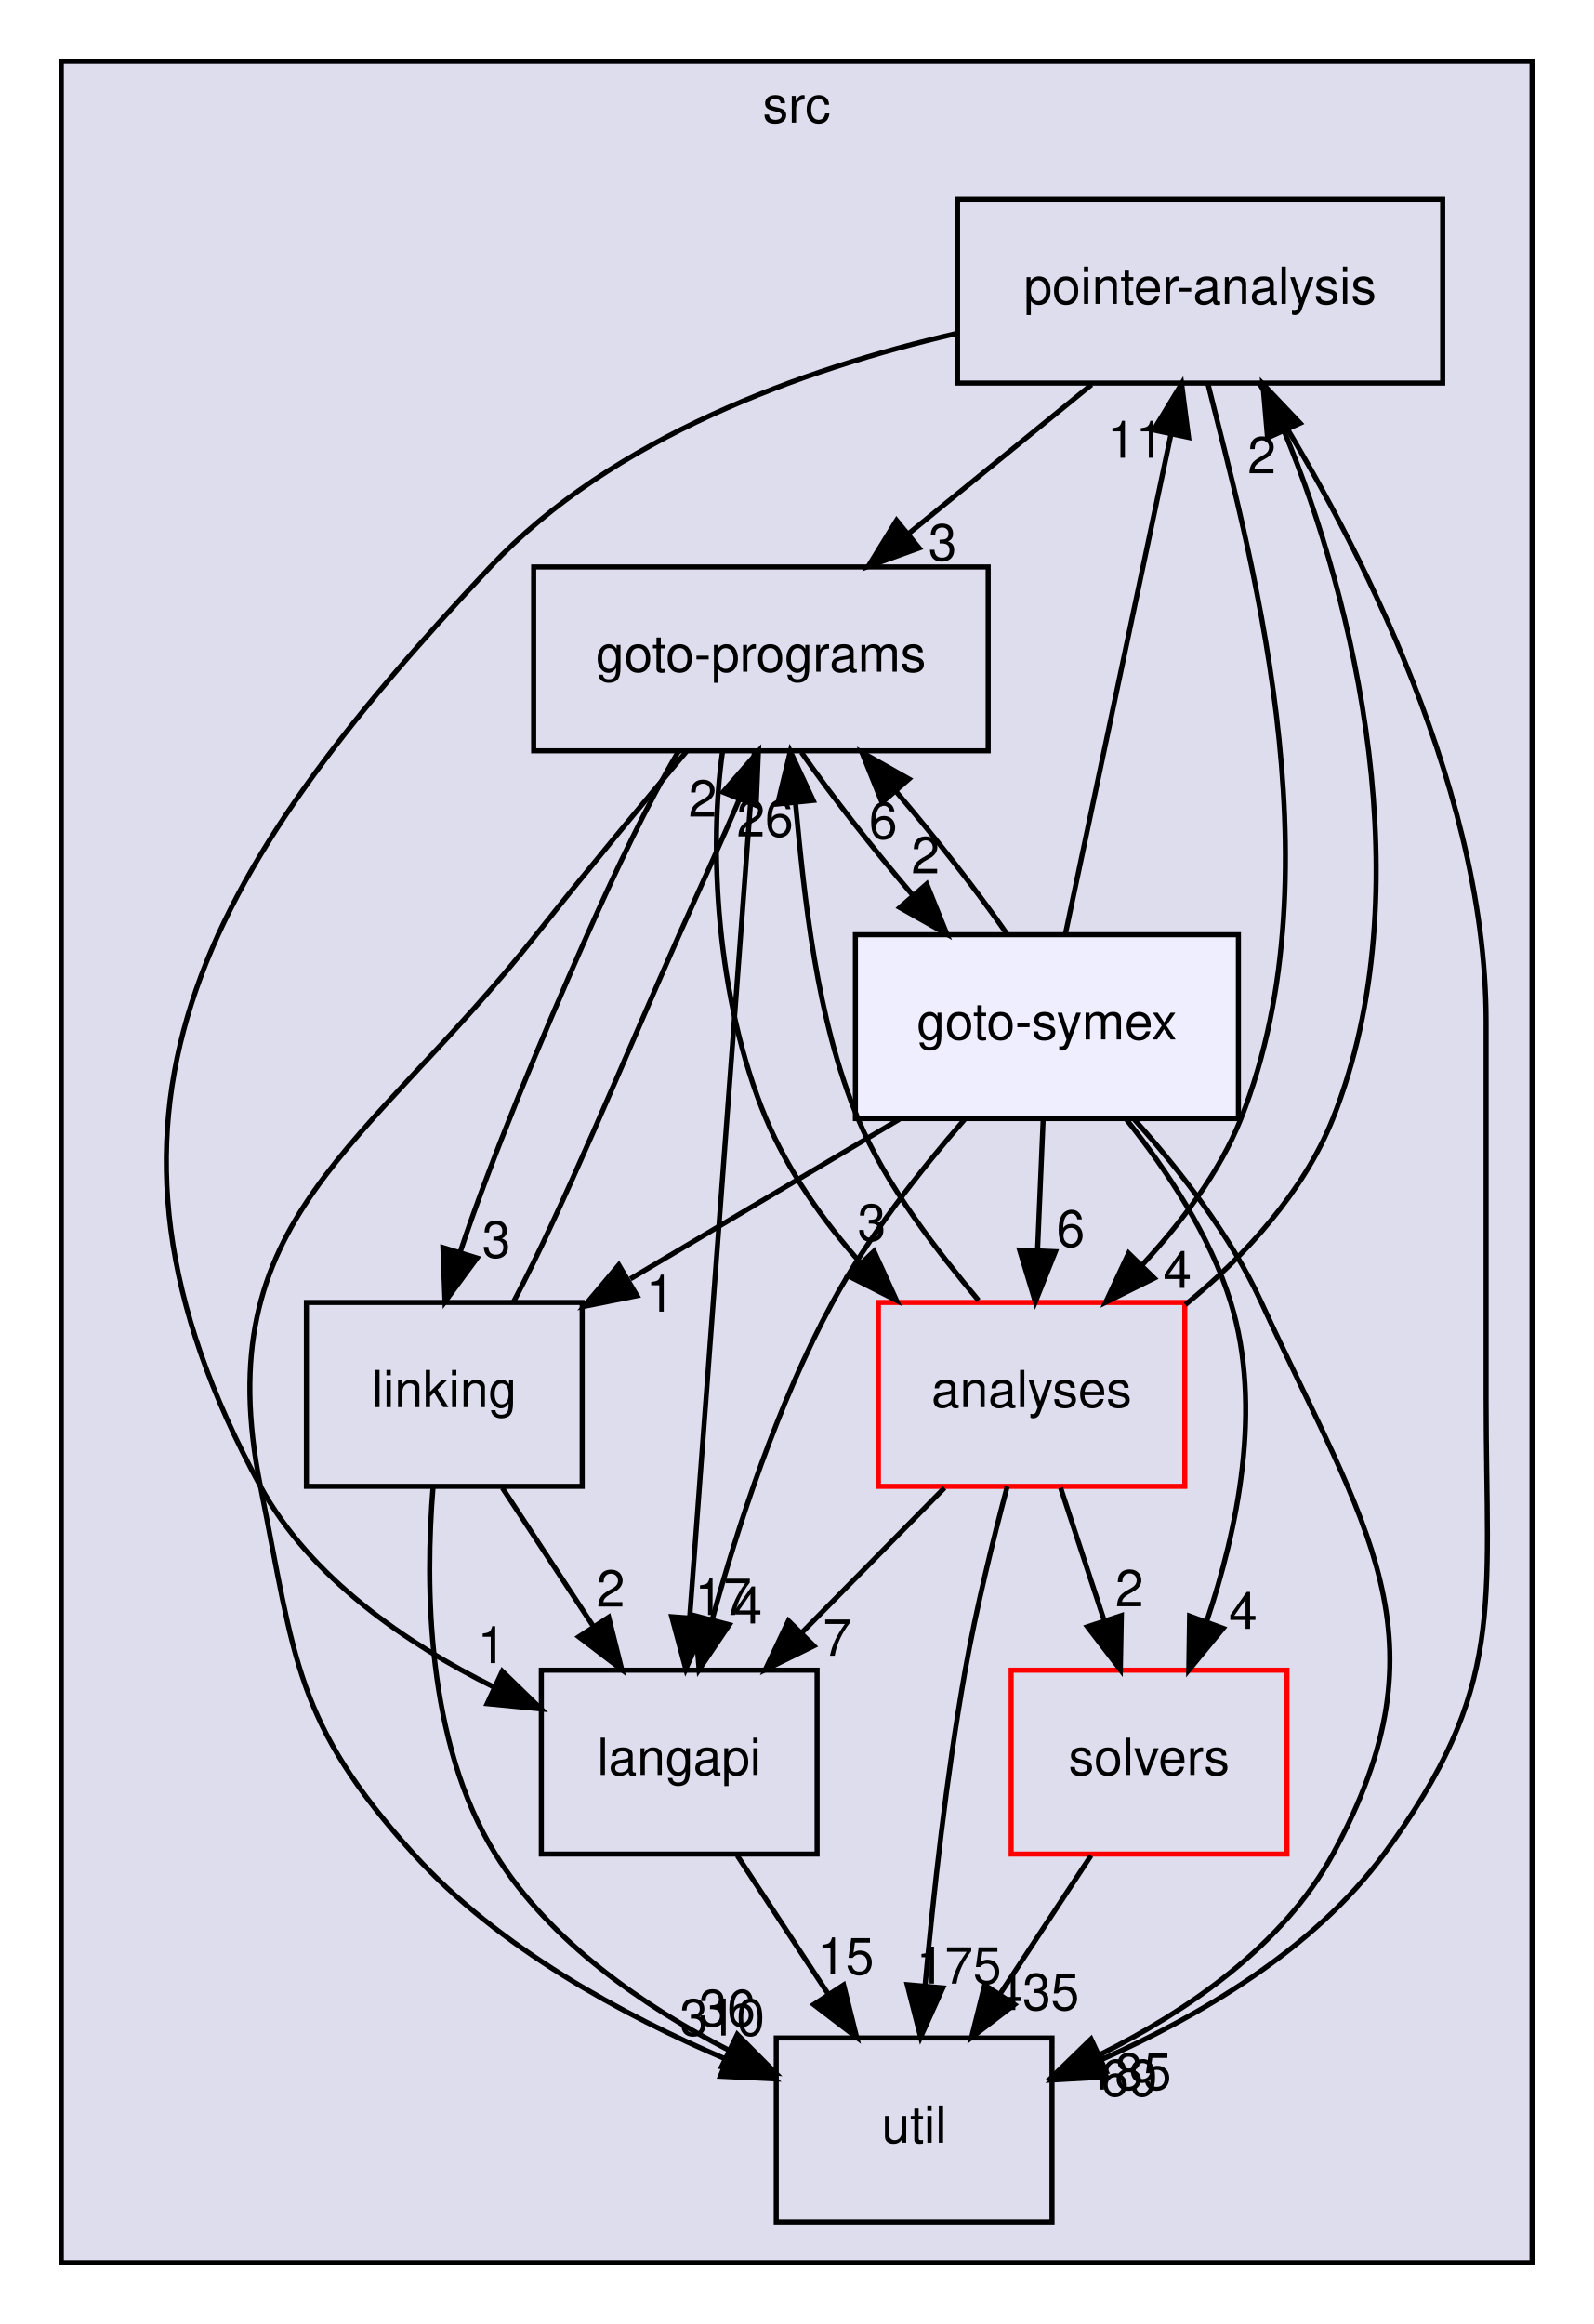
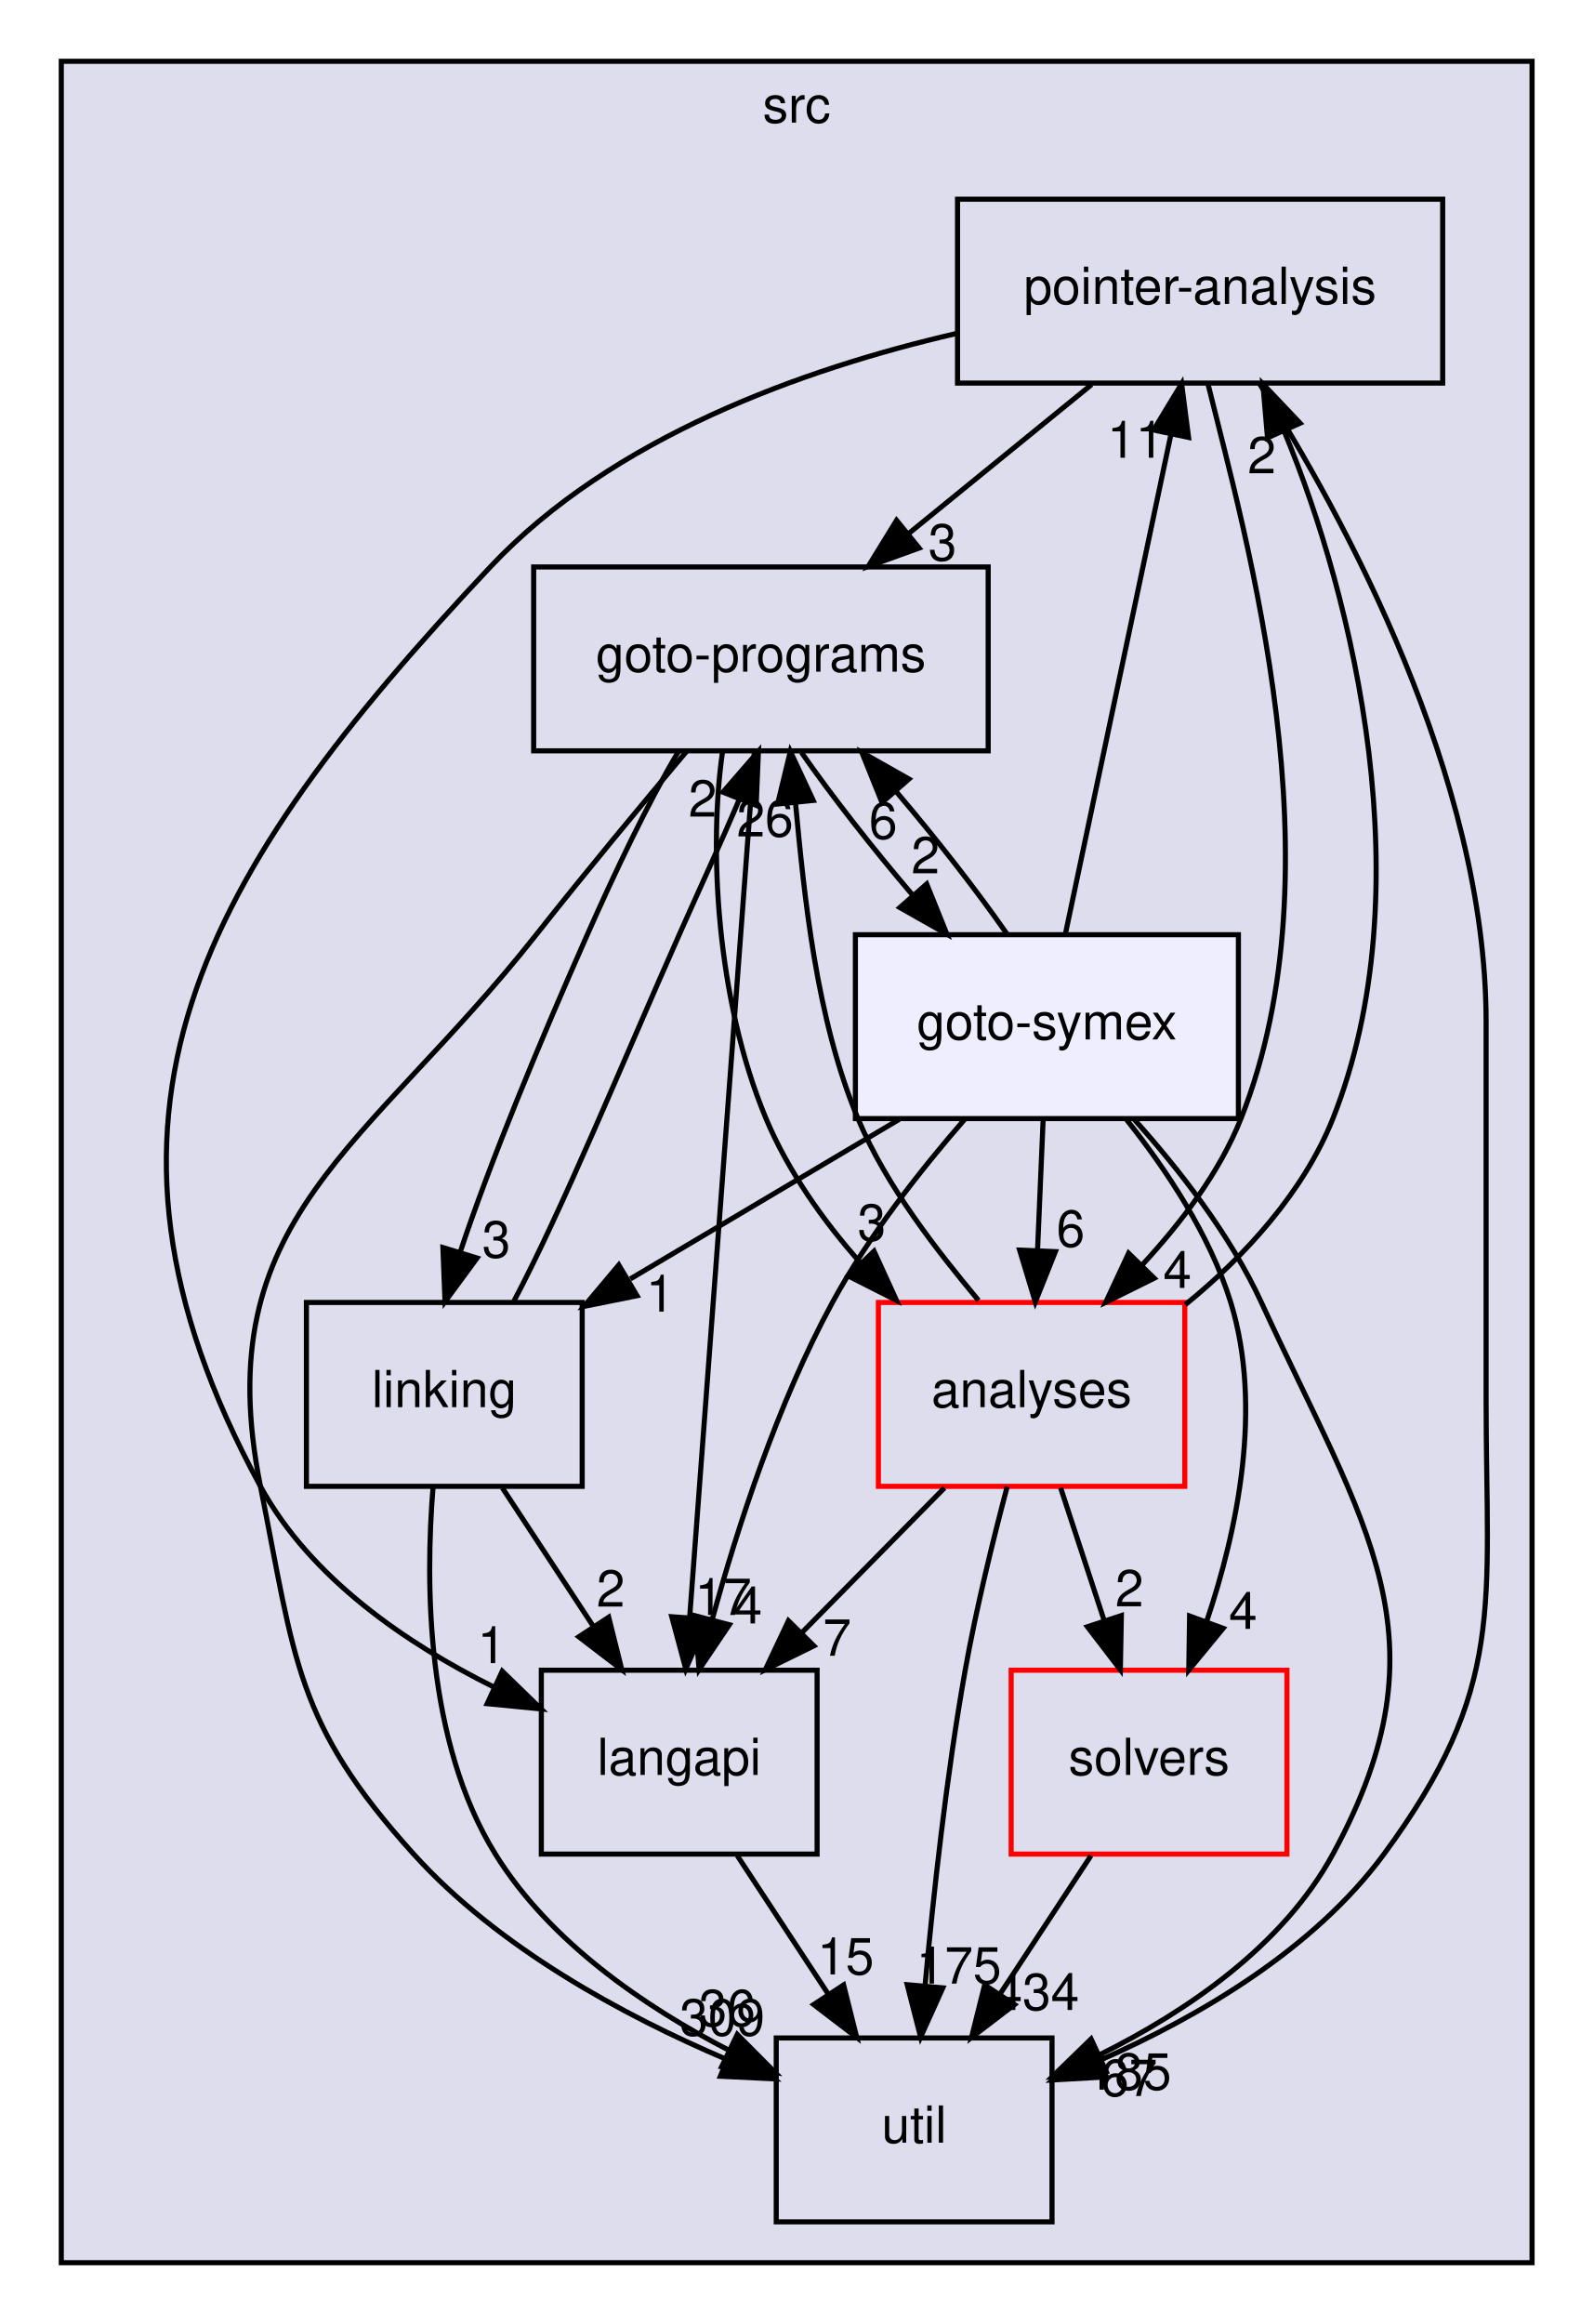
<svg xmlns="http://www.w3.org/2000/svg" xmlns:xlink="http://www.w3.org/1999/xlink" width="312pt" height="455pt" viewBox="0.00 0.00 312.00 455.00">
  <g id="graph0" class="graph" transform="scale(1 1) rotate(0) translate(4 451)">
    <g id="clust1" class="cluster">
      <g id="a_clust1">
        <a xlink:href="dir_68267d1309a1af8e8297ef4c3efbcdba.html" target="_top" xlink:title="src">
          <polygon fill="#ddddee" stroke="black" points="8,-8 8,-439 296,-439 296,-8 8,-8" />
          <text text-anchor="middle" x="152" y="-427" font-family="Helvetica,sans-Serif" font-size="10.00">src</text>
        </a>
      </g>
    </g>
    <g id="node1" class="node">
      <g id="a_node1">
        <a xlink:href="dir_0ae8a7d84de7430323d0a8da6a53a1ca.html" target="_top" xlink:title="pointer-analysis">
          <polygon fill="none" stroke="black" points="278.5,-412 183.5,-412 183.5,-376 278.5,-376 278.5,-412" />
          <text text-anchor="middle" x="231" y="-391.5" font-family="Helvetica,sans-Serif" font-size="10.00">pointer-analysis</text>
        </a>
      </g>
    </g>
    <g id="node3" class="node">
      <g id="a_node3">
        <a xlink:href="dir_245199dd16b1f3757d78c9dc7747589d.html" target="_top" xlink:title="langapi">
          <polygon fill="none" stroke="black" points="156,-124 102,-124 102,-88 156,-88 156,-124" />
          <text text-anchor="middle" x="129" y="-103.5" font-family="Helvetica,sans-Serif" font-size="10.00">langapi</text>
        </a>
      </g>
    </g>
    <g id="edge18" class="edge">
      <path fill="none" stroke="black" d="M183.2,-385.69C153.23,-378.75 115.89,-365.4 92,-340 35.51,-279.93 7.57,-232.43 47,-160 56.78,-142.04 75.55,-129.23 92.67,-120.72" />
      <polygon fill="black" stroke="black" points="94.35,-123.8 101.95,-116.42 91.4,-117.45 94.35,-123.8" />
      <g id="a_edge18-headlabel">
        <a xlink:href="dir_000033_000029.html" target="_top" xlink:title="1">
          <text text-anchor="middle" x="92.28" y="-125.39" font-family="Helvetica,sans-Serif" font-size="10.00">1</text>
        </a>
      </g>
    </g>
    <g id="node5" class="node">
      <g id="a_node5">
        <a xlink:href="dir_807c5b2c83e0c14a10083f60cf67ca05.html" target="_top" xlink:title="goto-programs">
          <polygon fill="none" stroke="black" points="189.5,-340 100.5,-340 100.5,-304 189.5,-304 189.5,-340" />
          <text text-anchor="middle" x="145" y="-319.5" font-family="Helvetica,sans-Serif" font-size="10.00">goto-programs</text>
        </a>
      </g>
    </g>
    <g id="edge19" class="edge">
      <path fill="none" stroke="black" d="M209.74,-375.7C198.91,-366.88 185.58,-356.03 173.84,-346.47" />
      <polygon fill="black" stroke="black" points="175.98,-343.7 166.01,-340.1 171.56,-349.13 175.98,-343.7" />
      <g id="a_edge19-headlabel">
        <a xlink:href="dir_000033_000025.html" target="_top" xlink:title="3">
          <text text-anchor="middle" x="180.56" y="-341.27" font-family="Helvetica,sans-Serif" font-size="10.00">3</text>
        </a>
      </g>
    </g>
    <g id="node6" class="node">
      <g id="a_node6">
        <a xlink:href="dir_b7878ad5ecbf2506f4125b9d34c97e45.html" target="_top" xlink:title="util">
          <polygon fill="none" stroke="black" points="202,-52 148,-52 148,-16 202,-16 202,-52" />
          <text text-anchor="middle" x="175" y="-31.5" font-family="Helvetica,sans-Serif" font-size="10.00">util</text>
        </a>
      </g>
    </g>
    <g id="edge20" class="edge">
      <path fill="none" stroke="black" d="M242.6,-375.93C259.01,-350.09 287,-298.97 287,-251 287,-251 287,-251 287,-177 287,-136.46 291.04,-120.65 267,-88 253.26,-69.33 230.82,-56.22 211.54,-47.7" />
      <polygon fill="black" stroke="black" points="212.67,-44.38 202.1,-43.78 209.99,-50.85 212.67,-44.38" />
      <g id="a_edge20-headlabel">
-         <a xlink:href="dir_000033_000035.html" target="_top" xlink:title="69">
-           <text text-anchor="middle" x="217.08" y="-40.64" font-family="Helvetica,sans-Serif" font-size="10.00">69</text>
+         <a xlink:href="dir_000033_000035.html" target="_top" xlink:title="67">
+           <text text-anchor="middle" x="217.08" y="-40.64" font-family="Helvetica,sans-Serif" font-size="10.00">67</text>
        </a>
      </g>
    </g>
    <g id="node7" class="node">
      <g id="a_node7">
        <a xlink:href="dir_ba7b98ca4ba342c6303fef7df3e3d6c7.html" target="_top" xlink:title="analyses">
          <polygon fill="none" stroke="red" points="228,-196 168,-196 168,-160 228,-160 228,-196" />
          <text text-anchor="middle" x="198" y="-175.5" font-family="Helvetica,sans-Serif" font-size="10.00">analyses</text>
        </a>
      </g>
    </g>
    <g id="edge21" class="edge">
      <path fill="none" stroke="black" d="M232.54,-375.83C240,-345.6 258.61,-281.37 239,-232 234.75,-221.31 227.21,-211.53 219.66,-203.35" />
      <polygon fill="black" stroke="black" points="222.01,-200.75 212.52,-196.04 217,-205.64 222.01,-200.75" />
      <g id="a_edge21-headlabel">
        <a xlink:href="dir_000033_000011.html" target="_top" xlink:title="4">
          <text text-anchor="middle" x="226.55" y="-198.84" font-family="Helvetica,sans-Serif" font-size="10.00">4</text>
        </a>
      </g>
    </g>
    <g id="node2" class="node">
      <g id="a_node2">
        <a xlink:href="dir_19373f467389307dc54ab8a6e9e19559.html" target="_top" xlink:title="solvers">
          <polygon fill="none" stroke="red" points="248,-124 194,-124 194,-88 248,-88 248,-124" />
          <text text-anchor="middle" x="221" y="-103.5" font-family="Helvetica,sans-Serif" font-size="10.00">solvers</text>
        </a>
      </g>
    </g>
    <g id="edge4" class="edge">
      <path fill="none" stroke="black" d="M209.63,-87.7C204.28,-79.56 197.8,-69.69 191.89,-60.7" />
      <polygon fill="black" stroke="black" points="194.66,-58.54 186.24,-52.1 188.81,-62.38 194.66,-58.54" />
      <g id="a_edge4-headlabel">
-         <a xlink:href="dir_000034_000035.html" target="_top" xlink:title="435">
-           <text text-anchor="middle" x="199" y="-57.48" font-family="Helvetica,sans-Serif" font-size="10.00">435</text>
+         <a xlink:href="dir_000034_000035.html" target="_top" xlink:title="434">
+           <text text-anchor="middle" x="199" y="-57.48" font-family="Helvetica,sans-Serif" font-size="10.00">434</text>
        </a>
      </g>
    </g>
    <g id="edge10" class="edge">
      <path fill="none" stroke="black" d="M140.37,-87.7C145.72,-79.56 152.2,-69.69 158.11,-60.7" />
      <polygon fill="black" stroke="black" points="161.19,-62.38 163.76,-52.1 155.34,-58.54 161.19,-62.38" />
      <g id="a_edge10-headlabel">
        <a xlink:href="dir_000029_000035.html" target="_top" xlink:title="15">
          <text text-anchor="middle" x="161.59" y="-64.45" font-family="Helvetica,sans-Serif" font-size="10.00">15</text>
        </a>
      </g>
    </g>
    <g id="node4" class="node">
      <g id="a_node4">
        <a xlink:href="dir_7ec25742ab1d47a7a6823282222807fd.html" target="_top" xlink:title="linking">
          <polygon fill="none" stroke="black" points="110,-196 56,-196 56,-160 110,-160 110,-196" />
          <text text-anchor="middle" x="83" y="-175.5" font-family="Helvetica,sans-Serif" font-size="10.00">linking</text>
        </a>
      </g>
    </g>
    <g id="edge1" class="edge">
      <path fill="none" stroke="black" d="M94.37,-159.7C99.72,-151.56 106.2,-141.69 112.11,-132.7" />
      <polygon fill="black" stroke="black" points="115.19,-134.38 117.76,-124.1 109.34,-130.54 115.19,-134.38" />
      <g id="a_edge1-headlabel">
        <a xlink:href="dir_000032_000029.html" target="_top" xlink:title="2">
          <text text-anchor="middle" x="115.59" y="-136.45" font-family="Helvetica,sans-Serif" font-size="10.00">2</text>
        </a>
      </g>
    </g>
    <g id="edge2" class="edge">
      <path fill="none" stroke="black" d="M96.58,-196.16C106.11,-214.16 118.01,-243.22 129,-268 132.85,-276.69 137.22,-286.1 140.78,-294.54" />
      <polygon fill="black" stroke="black" points="137.56,-295.91 144.51,-303.91 144.07,-293.32 137.56,-295.91" />
      <g id="a_edge2-headlabel">
        <a xlink:href="dir_000032_000025.html" target="_top" xlink:title="2">
          <text text-anchor="middle" x="133.6" y="-291.12" font-family="Helvetica,sans-Serif" font-size="10.00">2</text>
        </a>
      </g>
    </g>
    <g id="edge3" class="edge">
      <path fill="none" stroke="black" d="M80.8,-159.87C79.24,-140.85 79.41,-109.94 93,-88 103.62,-70.85 122.08,-58.2 138.79,-49.56" />
      <polygon fill="black" stroke="black" points="140.37,-52.69 147.84,-45.18 137.32,-46.39 140.37,-52.69" />
      <g id="a_edge3-headlabel">
        <a xlink:href="dir_000032_000035.html" target="_top" xlink:title="36">
          <text text-anchor="middle" x="138.38" y="-54.31" font-family="Helvetica,sans-Serif" font-size="10.00">36</text>
        </a>
      </g>
    </g>
    <g id="edge5" class="edge">
      <path fill="none" stroke="black" d="M143.72,-303.85C140.95,-266.83 134.4,-179.18 131.05,-134.39" />
      <polygon fill="black" stroke="black" points="134.52,-133.94 130.29,-124.23 127.54,-134.47 134.52,-133.94" />
      <g id="a_edge5-headlabel">
        <a xlink:href="dir_000025_000029.html" target="_top" xlink:title="17">
          <text text-anchor="middle" x="137.62" y="-134.82" font-family="Helvetica,sans-Serif" font-size="10.00">17</text>
        </a>
      </g>
    </g>
    <g id="edge6" class="edge">
      <path fill="none" stroke="black" d="M128.87,-303.91C122.72,-293.57 116.36,-280.09 111,-268 101.81,-247.28 91.99,-223.58 86.11,-205.85" />
      <polygon fill="black" stroke="black" points="89.42,-204.7 83.14,-196.16 82.73,-206.75 89.42,-204.7" />
      <g id="a_edge6-headlabel">
        <a xlink:href="dir_000025_000032.html" target="_top" xlink:title="3">
          <text text-anchor="middle" x="93.19" y="-204.8" font-family="Helvetica,sans-Serif" font-size="10.00">3</text>
        </a>
      </g>
    </g>
    <g id="edge8" class="edge">
      <path fill="none" stroke="black" d="M130.52,-303.99C121.83,-293.68 110.63,-280.2 101,-268 67.75,-225.88 36.48,-212.62 47,-160 53.8,-126.01 53.76,-113.72 77,-88 93.57,-69.67 118.01,-56.43 138.34,-47.77" />
      <polygon fill="black" stroke="black" points="139.69,-51 147.64,-44 137.06,-44.51 139.69,-51" />
      <g id="a_edge8-headlabel">
-         <a xlink:href="dir_000025_000035.html" target="_top" xlink:title="310">
-           <text text-anchor="middle" x="137.42" y="-52.48" font-family="Helvetica,sans-Serif" font-size="10.00">310</text>
+         <a xlink:href="dir_000025_000035.html" target="_top" xlink:title="309">
+           <text text-anchor="middle" x="137.42" y="-52.48" font-family="Helvetica,sans-Serif" font-size="10.00">309</text>
        </a>
      </g>
    </g>
    <g id="edge9" class="edge">
      <path fill="none" stroke="black" d="M137.49,-303.89C134.81,-285.43 136.15,-255.52 146,-232 150.28,-221.79 157.16,-211.98 164.61,-203.63" />
      <polygon fill="black" stroke="black" points="167.15,-206.04 171.55,-196.4 162.1,-201.19 167.15,-206.04" />
      <g id="a_edge9-headlabel">
        <a xlink:href="dir_000025_000011.html" target="_top" xlink:title="3">
          <text text-anchor="middle" x="166.7" y="-208.1" font-family="Helvetica,sans-Serif" font-size="10.00">3</text>
        </a>
      </g>
    </g>
    <g id="node8" class="node">
      <g id="a_node8">
        <a xlink:href="dir_99e24f80c4828e49b24e2d05c93d325b.html" target="_top" xlink:title="goto-symex">
          <polygon fill="#eeeeff" stroke="black" points="238.5,-268 163.5,-268 163.5,-232 238.5,-232 238.5,-268" />
          <text text-anchor="middle" x="201" y="-247.5" font-family="Helvetica,sans-Serif" font-size="10.00">goto-symex</text>
        </a>
      </g>
    </g>
    <g id="edge7" class="edge">
      <path fill="none" stroke="black" d="M152.93,-303.7C158.77,-295.3 166.77,-285.07 174.62,-275.86" />
      <polygon fill="black" stroke="black" points="177.46,-277.93 181.42,-268.1 172.2,-273.32 177.46,-277.93" />
      <g id="a_edge7-headlabel">
        <a xlink:href="dir_000025_000026.html" target="_top" xlink:title="2">
          <text text-anchor="middle" x="177.22" y="-280.01" font-family="Helvetica,sans-Serif" font-size="10.00">2</text>
        </a>
      </g>
    </g>
    <g id="edge22" class="edge">
      <path fill="none" stroke="black" d="M228.1,-195.57C239.68,-204.95 251.3,-217.66 257,-232 274.77,-276.74 261.15,-333.68 247.5,-366.47" />
      <polygon fill="black" stroke="black" points="244.2,-365.28 243.29,-375.83 250.58,-368.15 244.2,-365.28" />
      <g id="a_edge22-headlabel">
        <a xlink:href="dir_000011_000033.html" target="_top" xlink:title="2">
          <text text-anchor="middle" x="243.08" y="-358.33" font-family="Helvetica,sans-Serif" font-size="10.00">2</text>
        </a>
      </g>
    </g>
    <g id="edge23" class="edge">
      <path fill="none" stroke="black" d="M203.69,-159.7C206.25,-151.9 209.33,-142.51 212.18,-133.83" />
      <polygon fill="black" stroke="black" points="215.58,-134.7 215.38,-124.1 208.93,-132.51 215.58,-134.7" />
      <g id="a_edge23-headlabel">
        <a xlink:href="dir_000011_000034.html" target="_top" xlink:title="2">
          <text text-anchor="middle" x="217.16" y="-136.5" font-family="Helvetica,sans-Serif" font-size="10.00">2</text>
        </a>
      </g>
    </g>
    <g id="edge24" class="edge">
      <path fill="none" stroke="black" d="M180.94,-159.7C172.5,-151.14 162.18,-140.66 152.96,-131.3" />
      <polygon fill="black" stroke="black" points="155.37,-128.77 145.86,-124.1 150.39,-133.68 155.37,-128.77" />
      <g id="a_edge24-headlabel">
        <a xlink:href="dir_000011_000029.html" target="_top" xlink:title="7">
          <text text-anchor="middle" x="159.92" y="-126.84" font-family="Helvetica,sans-Serif" font-size="10.00">7</text>
        </a>
      </g>
    </g>
    <g id="edge25" class="edge">
      <path fill="none" stroke="black" d="M187.61,-196.4C179.61,-206.01 169.59,-218.67 164,-232 155.8,-251.57 153.5,-275.56 151.78,-293.7" />
      <polygon fill="black" stroke="black" points="148.27,-293.59 150.76,-303.89 155.24,-294.29 148.27,-293.59" />
      <g id="a_edge25-headlabel">
        <a xlink:href="dir_000011_000025.html" target="_top" xlink:title="26">
          <text text-anchor="middle" x="145.8" y="-287.23" font-family="Helvetica,sans-Serif" font-size="10.00">26</text>
        </a>
      </g>
    </g>
    <g id="edge26" class="edge">
      <path fill="none" stroke="black" d="M193.22,-159.93C190.48,-149.6 187.16,-136.13 185,-124 181.34,-103.46 178.77,-80.01 177.15,-62.34" />
      <polygon fill="black" stroke="black" points="180.62,-61.81 176.27,-52.16 173.65,-62.42 180.62,-61.81" />
      <g id="a_edge26-headlabel">
        <a xlink:href="dir_000011_000035.html" target="_top" xlink:title="175">
          <text text-anchor="middle" x="183.76" y="-62.65" font-family="Helvetica,sans-Serif" font-size="10.00">175</text>
        </a>
      </g>
    </g>
    <g id="edge11" class="edge">
      <path fill="none" stroke="black" d="M204.63,-268.19C209.77,-292.53 219.23,-337.28 225.31,-366.06" />
      <polygon fill="black" stroke="black" points="221.89,-366.81 227.38,-375.87 228.74,-365.36 221.89,-366.81" />
      <g id="a_edge11-headlabel">
        <a xlink:href="dir_000026_000033.html" target="_top" xlink:title="11">
          <text text-anchor="middle" x="218.37" y="-361.38" font-family="Helvetica,sans-Serif" font-size="10.00">11</text>
        </a>
      </g>
    </g>
    <g id="edge12" class="edge">
      <path fill="none" stroke="black" d="M216.61,-231.77C224.37,-222.03 232.95,-209.18 237,-196 243.32,-175.46 238.3,-151.44 232.27,-133.53" />
      <polygon fill="black" stroke="black" points="235.51,-132.2 228.78,-124.02 228.94,-134.61 235.51,-132.2" />
      <g id="a_edge12-headlabel">
        <a xlink:href="dir_000026_000034.html" target="_top" xlink:title="4">
          <text text-anchor="middle" x="239.41" y="-132.1" font-family="Helvetica,sans-Serif" font-size="10.00">4</text>
        </a>
      </g>
    </g>
    <g id="edge13" class="edge">
      <path fill="none" stroke="black" d="M184.97,-231.94C176.35,-222.04 166.06,-209 159,-196 148.28,-176.27 140.41,-152 135.43,-133.8" />
      <polygon fill="black" stroke="black" points="138.81,-132.9 132.89,-124.12 132.04,-134.68 138.81,-132.9" />
      <g id="a_edge13-headlabel">
        <a xlink:href="dir_000026_000029.html" target="_top" xlink:title="4">
          <text text-anchor="middle" x="142.47" y="-133.16" font-family="Helvetica,sans-Serif" font-size="10.00">4</text>
        </a>
      </g>
    </g>
    <g id="edge14" class="edge">
      <path fill="none" stroke="black" d="M172.13,-231.88C156.24,-222.45 136.37,-210.66 119.42,-200.61" />
      <polygon fill="black" stroke="black" points="120.74,-197.32 110.35,-195.23 117.17,-203.34 120.74,-197.32" />
      <g id="a_edge14-headlabel">
        <a xlink:href="dir_000026_000032.html" target="_top" xlink:title="1">
          <text text-anchor="middle" x="125.28" y="-194.21" font-family="Helvetica,sans-Serif" font-size="10.00">1</text>
        </a>
      </g>
    </g>
    <g id="edge15" class="edge">
      <path fill="none" stroke="black" d="M193.21,-268.1C187.4,-276.47 179.42,-286.69 171.57,-295.92" />
      <polygon fill="black" stroke="black" points="168.71,-293.87 164.76,-303.7 173.98,-298.48 168.71,-293.87" />
      <g id="a_edge15-headlabel">
        <a xlink:href="dir_000026_000025.html" target="_top" xlink:title="6">
          <text text-anchor="middle" x="168.94" y="-286.79" font-family="Helvetica,sans-Serif" font-size="10.00">6</text>
        </a>
      </g>
    </g>
    <g id="edge16" class="edge">
      <path fill="none" stroke="black" d="M218.13,-231.81C226.87,-222.07 236.92,-209.23 243,-196 263.22,-152.03 280.14,-130.51 257,-88 247.22,-70.04 228.45,-57.23 211.33,-48.72" />
      <polygon fill="black" stroke="black" points="212.6,-45.45 202.05,-44.42 209.65,-51.8 212.6,-45.45" />
      <g id="a_edge16-headlabel">
        <a xlink:href="dir_000026_000035.html" target="_top" xlink:title="185">
          <text text-anchor="middle" x="217.05" y="-41.88" font-family="Helvetica,sans-Serif" font-size="10.00">185</text>
        </a>
      </g>
    </g>
    <g id="edge17" class="edge">
      <path fill="none" stroke="black" d="M200.26,-231.7C199.93,-223.98 199.53,-214.71 199.16,-206.11" />
      <polygon fill="black" stroke="black" points="202.66,-205.95 198.73,-196.1 195.66,-206.25 202.66,-205.95" />
      <g id="a_edge17-headlabel">
        <a xlink:href="dir_000026_000011.html" target="_top" xlink:title="6">
          <text text-anchor="middle" x="205.65" y="-206.92" font-family="Helvetica,sans-Serif" font-size="10.00">6</text>
        </a>
      </g>
    </g>
  </g>
</svg>
